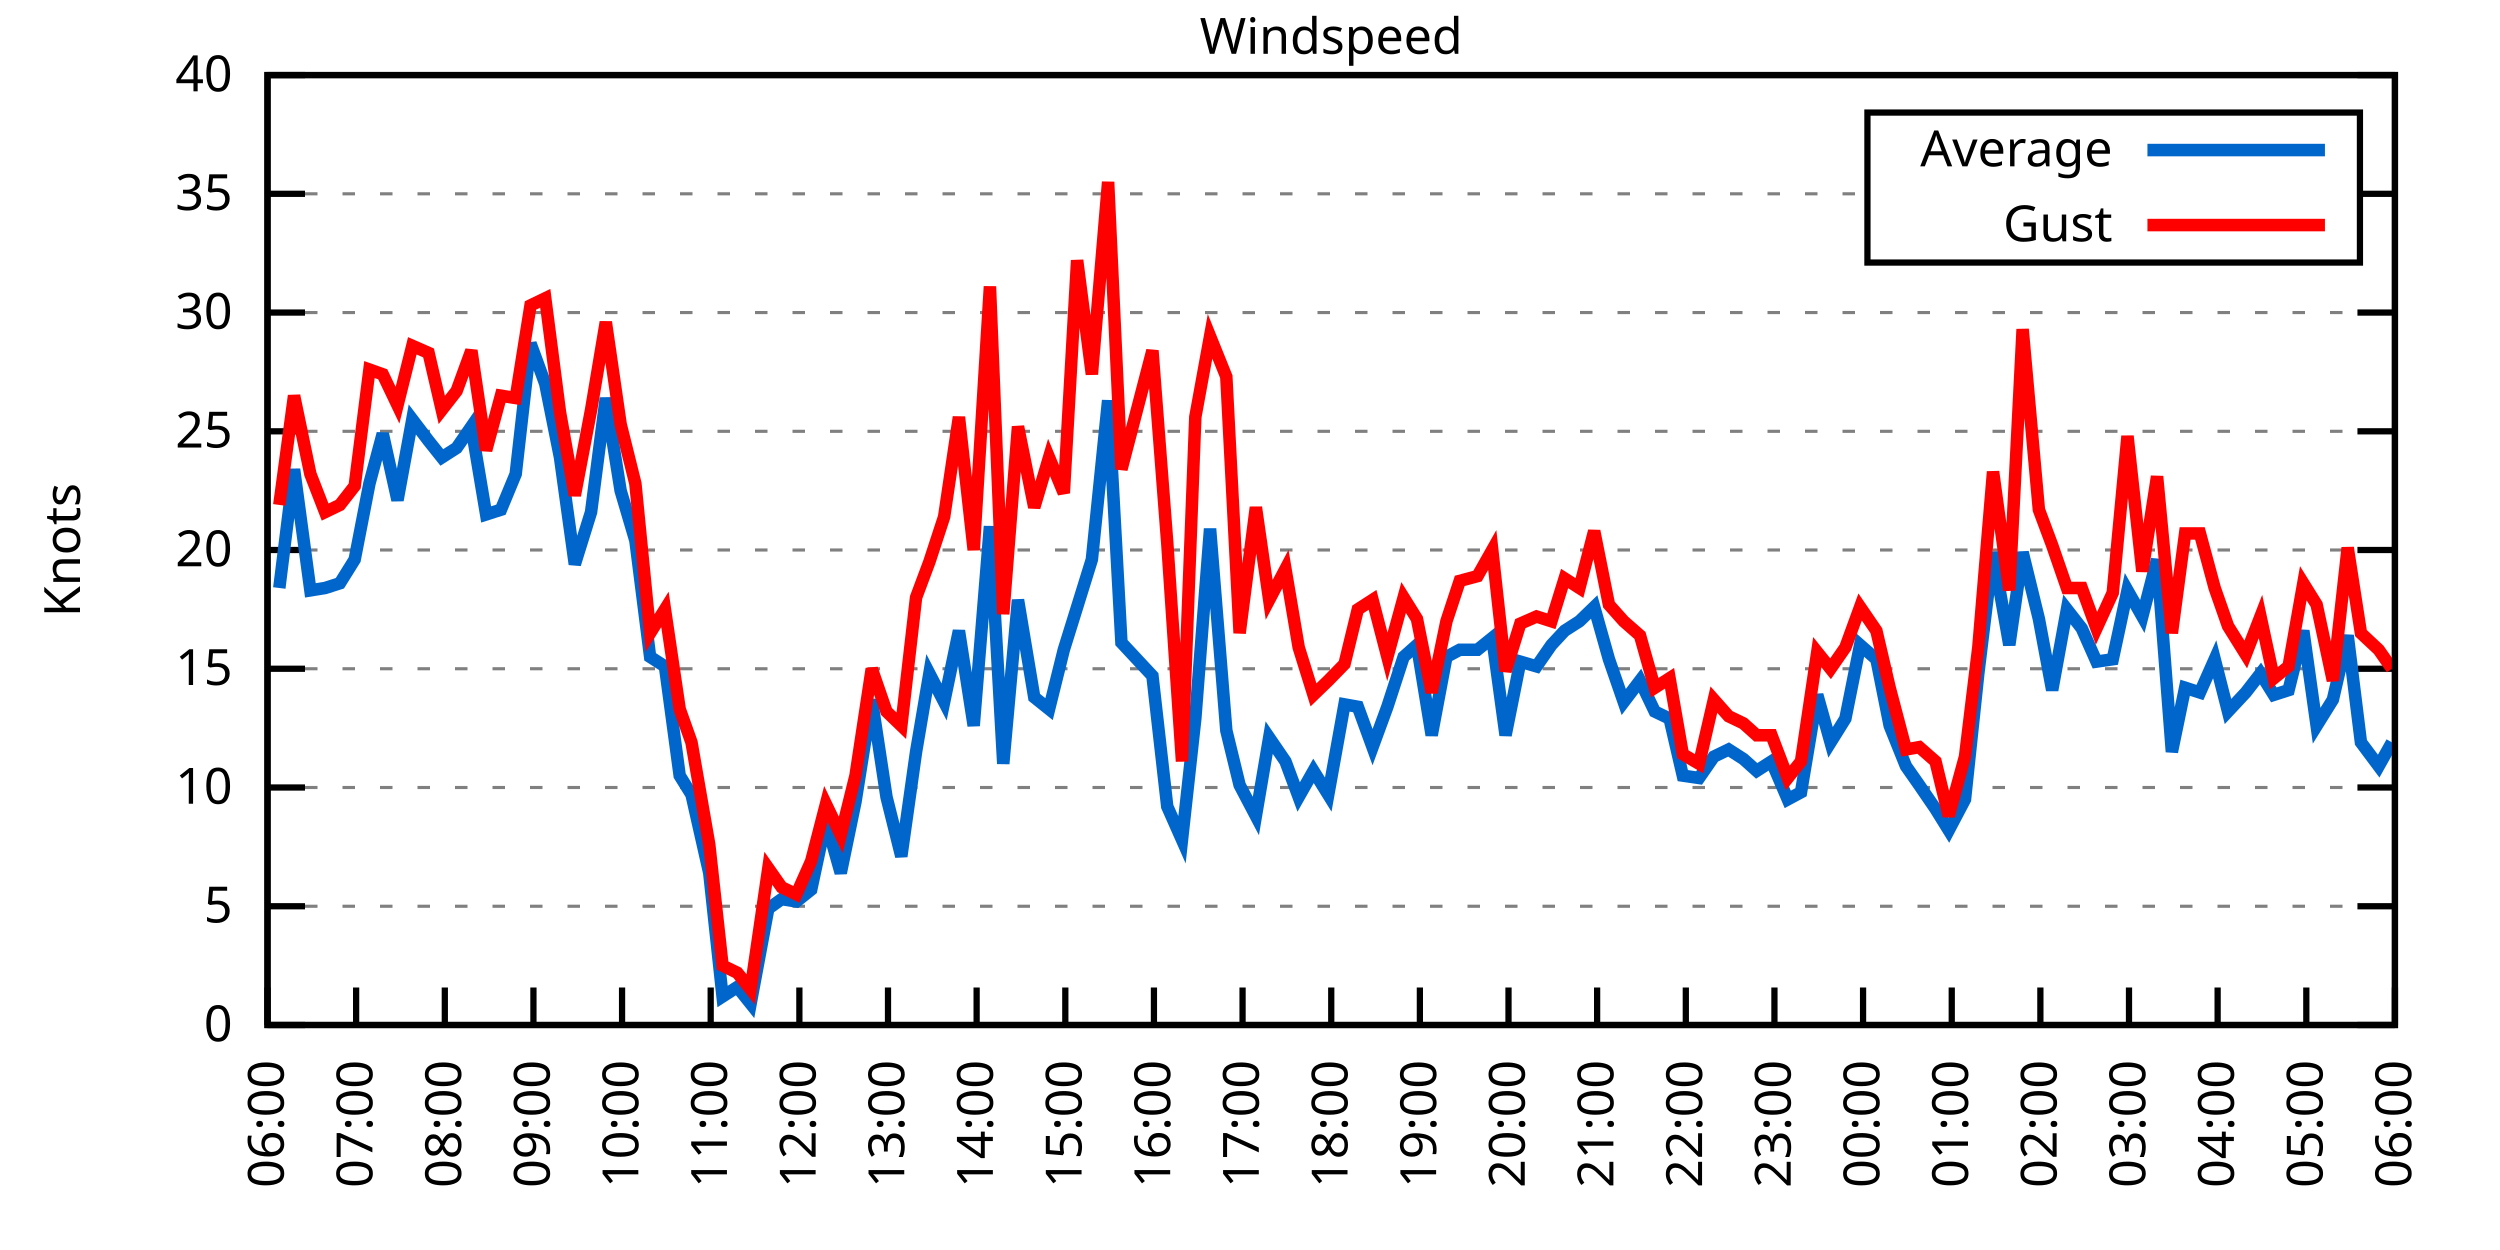
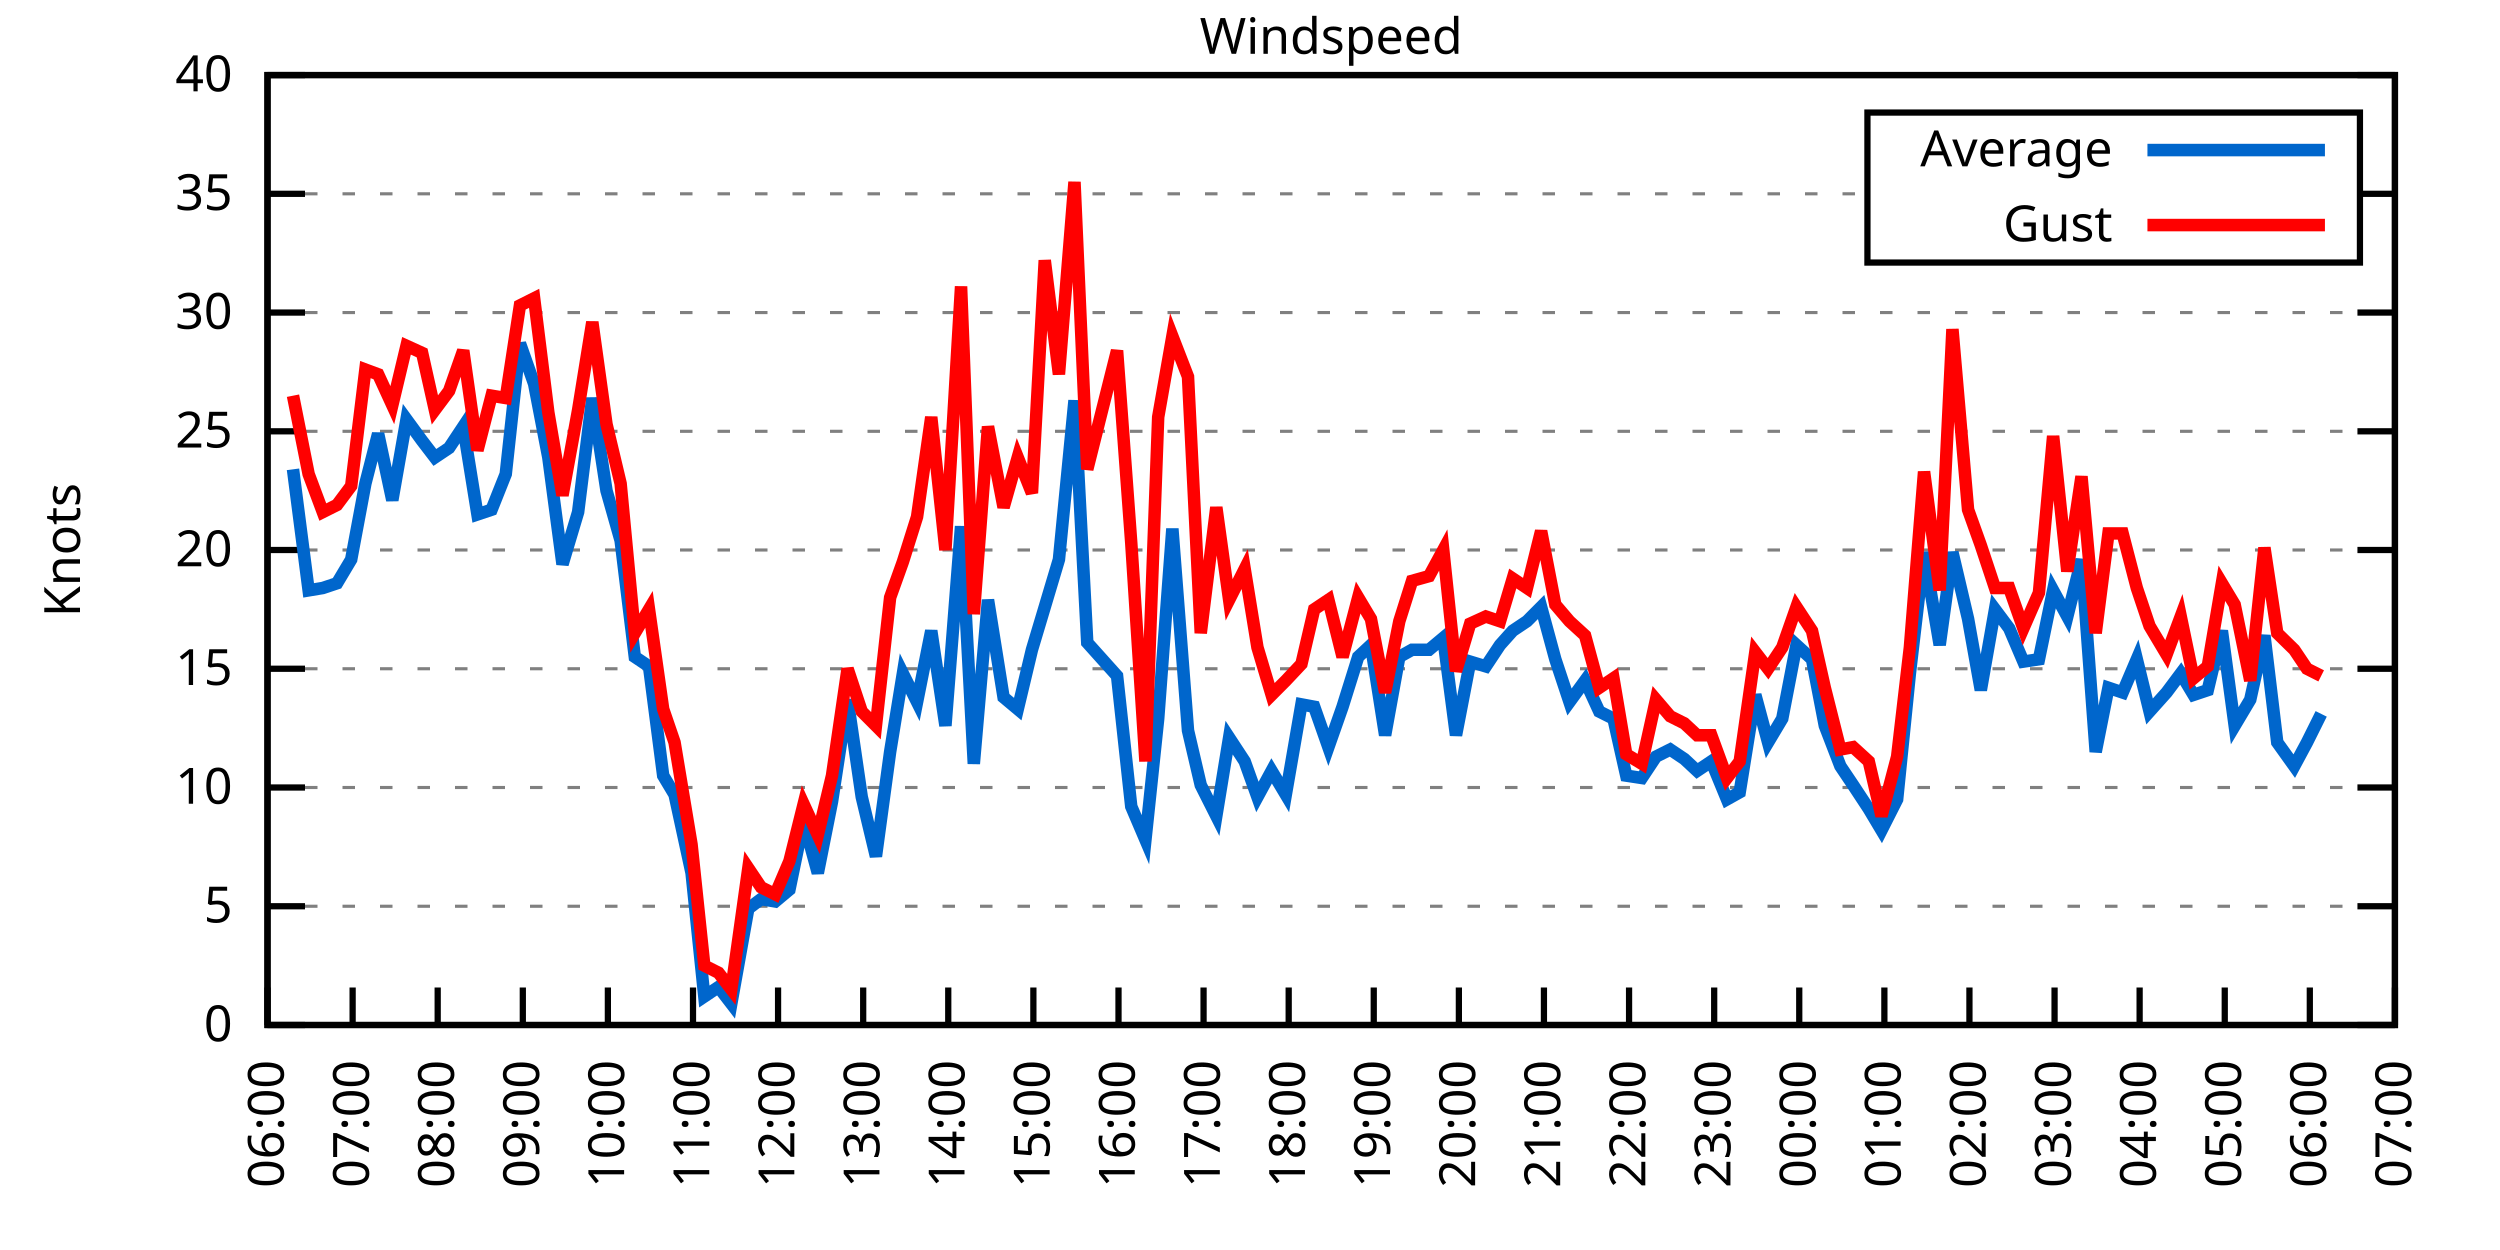
<svg xmlns="http://www.w3.org/2000/svg" xmlns:xlink="http://www.w3.org/1999/xlink" width="400" height="200" viewBox="0 0 400 200">
  <g id="gnuplot_canvas">
    <rect x="0" y="0" width="400" height="200" fill="none" />
    <defs>
      <circle id="gpDot" r="0.5" stroke-width="0.5" stroke="currentColor" />
      <path id="gpPt0" stroke-width="0.333" stroke="currentColor" d="M-1,0 h2 M0,-1 v2" />
      <path id="gpPt1" stroke-width="0.333" stroke="currentColor" d="M-1,-1 L1,1 M1,-1 L-1,1" />
      <path id="gpPt2" stroke-width="0.333" stroke="currentColor" d="M-1,0 L1,0 M0,-1 L0,1 M-1,-1 L1,1 M-1,1 L1,-1" />
      <rect id="gpPt3" stroke-width="0.333" stroke="currentColor" x="-1" y="-1" width="2" height="2" />
      <rect id="gpPt4" stroke-width="0.333" stroke="currentColor" fill="currentColor" x="-1" y="-1" width="2" height="2" />
      <circle id="gpPt5" stroke-width="0.333" stroke="currentColor" cx="0" cy="0" r="1" />
      <use xlink:href="#gpPt5" id="gpPt6" fill="currentColor" stroke="none" />
      <path id="gpPt7" stroke-width="0.333" stroke="currentColor" d="M0,-1.33 L-1.33,0.67 L1.33,0.67 z" />
      <use xlink:href="#gpPt7" id="gpPt8" fill="currentColor" stroke="none" />
      <use xlink:href="#gpPt7" id="gpPt9" stroke="currentColor" transform="rotate(180)" />
      <use xlink:href="#gpPt9" id="gpPt10" fill="currentColor" stroke="none" />
      <use xlink:href="#gpPt3" id="gpPt11" stroke="currentColor" transform="rotate(45)" />
      <use xlink:href="#gpPt11" id="gpPt12" fill="currentColor" stroke="none" />
      <path id="gpPt13" stroke-width="0.333" stroke="currentColor" d="M0,1.330 L1.265,0.411 L0.782,-1.067 L-0.782,-1.076 L-1.265,0.411 z" />
      <use xlink:href="#gpPt13" id="gpPt14" fill="currentColor" stroke="none" />
      <filter id="textbox" filterUnits="objectBoundingBox" x="0" y="0" height="1" width="1">
        <feFlood flood-color="white" flood-opacity="1" result="bgnd" />
        <feComposite in="SourceGraphic" in2="bgnd" operator="atop" />
      </filter>
      <filter id="greybox" filterUnits="objectBoundingBox" x="0" y="0" height="1" width="1">
        <feFlood flood-color="lightgrey" flood-opacity="1" result="grey" />
        <feComposite in="SourceGraphic" in2="grey" operator="atop" />
      </filter>
    </defs>
    <g fill="none" color="white" stroke="currentColor" stroke-width="1.00" stroke-linecap="butt" stroke-linejoin="miter">
</g>
    <g fill="none" color="black" stroke="currentColor" stroke-width="1.00" stroke-linecap="butt" stroke-linejoin="miter">
      <g stroke="none" shape-rendering="crispEdges">
        <polygon fill="rgb(255, 255, 255)" points="42.80,164.00 383.18,164.00 383.18,12.02 42.80,12.02 " />
      </g>
    </g>
    <g fill="none" color="black" stroke="currentColor" stroke-width="1.00" stroke-linecap="butt" stroke-linejoin="miter">
</g>
    <g fill="none" color="black" stroke="black" stroke-width="0.50" stroke-linecap="butt" stroke-linejoin="miter">
</g>
    <g fill="none" color="gray" stroke="currentColor" stroke-width="0.50" stroke-linecap="butt" stroke-linejoin="miter">
      <path stroke="gray" stroke-dasharray="2,4" class="gridline" d="M42.80,164.00 L383.19,164.00  " />
    </g>
    <g fill="none" color="gray" stroke="gray" stroke-width="1.00" stroke-linecap="butt" stroke-linejoin="miter">
</g>
    <g fill="none" color="black" stroke="currentColor" stroke-width="1.00" stroke-linecap="butt" stroke-linejoin="miter">
      <path stroke="black" d="M42.80,164.00 L48.80,164.00 M383.19,164.00 L377.19,164.00  " />
      <g transform="translate(37.20,166.60)" stroke="none" fill="black" font-family="Sans" font-size="8.00" text-anchor="end">
        <text>
          <tspan font-family="Sans"> 0</tspan>
        </text>
      </g>
    </g>
    <g fill="none" color="black" stroke="currentColor" stroke-width="1.00" stroke-linecap="butt" stroke-linejoin="miter">
</g>
    <g fill="none" color="black" stroke="black" stroke-width="0.50" stroke-linecap="butt" stroke-linejoin="miter">
</g>
    <g fill="none" color="gray" stroke="currentColor" stroke-width="0.50" stroke-linecap="butt" stroke-linejoin="miter">
      <path stroke="gray" stroke-dasharray="2,4" class="gridline" d="M42.80,145.00 L383.19,145.00  " />
    </g>
    <g fill="none" color="gray" stroke="gray" stroke-width="1.00" stroke-linecap="butt" stroke-linejoin="miter">
</g>
    <g fill="none" color="black" stroke="currentColor" stroke-width="1.00" stroke-linecap="butt" stroke-linejoin="miter">
      <path stroke="black" d="M42.80,145.00 L48.80,145.00 M383.19,145.00 L377.19,145.00  " />
      <g transform="translate(37.20,147.60)" stroke="none" fill="black" font-family="Sans" font-size="8.00" text-anchor="end">
        <text>
          <tspan font-family="Sans"> 5</tspan>
        </text>
      </g>
    </g>
    <g fill="none" color="black" stroke="currentColor" stroke-width="1.00" stroke-linecap="butt" stroke-linejoin="miter">
</g>
    <g fill="none" color="black" stroke="black" stroke-width="0.50" stroke-linecap="butt" stroke-linejoin="miter">
</g>
    <g fill="none" color="gray" stroke="currentColor" stroke-width="0.50" stroke-linecap="butt" stroke-linejoin="miter">
      <path stroke="gray" stroke-dasharray="2,4" class="gridline" d="M42.80,126.00 L383.19,126.00  " />
    </g>
    <g fill="none" color="gray" stroke="gray" stroke-width="1.00" stroke-linecap="butt" stroke-linejoin="miter">
</g>
    <g fill="none" color="black" stroke="currentColor" stroke-width="1.00" stroke-linecap="butt" stroke-linejoin="miter">
      <path stroke="black" d="M42.80,126.00 L48.80,126.00 M383.19,126.00 L377.19,126.00  " />
      <g transform="translate(37.20,128.60)" stroke="none" fill="black" font-family="Sans" font-size="8.00" text-anchor="end">
        <text>
          <tspan font-family="Sans"> 10</tspan>
        </text>
      </g>
    </g>
    <g fill="none" color="black" stroke="currentColor" stroke-width="1.00" stroke-linecap="butt" stroke-linejoin="miter">
</g>
    <g fill="none" color="black" stroke="black" stroke-width="0.50" stroke-linecap="butt" stroke-linejoin="miter">
</g>
    <g fill="none" color="gray" stroke="currentColor" stroke-width="0.50" stroke-linecap="butt" stroke-linejoin="miter">
      <path stroke="gray" stroke-dasharray="2,4" class="gridline" d="M42.80,107.00 L383.19,107.00  " />
    </g>
    <g fill="none" color="gray" stroke="gray" stroke-width="1.00" stroke-linecap="butt" stroke-linejoin="miter">
</g>
    <g fill="none" color="black" stroke="currentColor" stroke-width="1.00" stroke-linecap="butt" stroke-linejoin="miter">
      <path stroke="black" d="M42.80,107.00 L48.80,107.00 M383.19,107.00 L377.19,107.00  " />
      <g transform="translate(37.20,109.60)" stroke="none" fill="black" font-family="Sans" font-size="8.00" text-anchor="end">
        <text>
          <tspan font-family="Sans"> 15</tspan>
        </text>
      </g>
    </g>
    <g fill="none" color="black" stroke="currentColor" stroke-width="1.00" stroke-linecap="butt" stroke-linejoin="miter">
</g>
    <g fill="none" color="black" stroke="black" stroke-width="0.50" stroke-linecap="butt" stroke-linejoin="miter">
</g>
    <g fill="none" color="gray" stroke="currentColor" stroke-width="0.50" stroke-linecap="butt" stroke-linejoin="miter">
      <path stroke="gray" stroke-dasharray="2,4" class="gridline" d="M42.80,88.00 L383.19,88.00  " />
    </g>
    <g fill="none" color="gray" stroke="gray" stroke-width="1.00" stroke-linecap="butt" stroke-linejoin="miter">
</g>
    <g fill="none" color="black" stroke="currentColor" stroke-width="1.00" stroke-linecap="butt" stroke-linejoin="miter">
      <path stroke="black" d="M42.80,88.00 L48.80,88.00 M383.19,88.00 L377.19,88.00  " />
      <g transform="translate(37.20,90.60)" stroke="none" fill="black" font-family="Sans" font-size="8.00" text-anchor="end">
        <text>
          <tspan font-family="Sans"> 20</tspan>
        </text>
      </g>
    </g>
    <g fill="none" color="black" stroke="currentColor" stroke-width="1.00" stroke-linecap="butt" stroke-linejoin="miter">
</g>
    <g fill="none" color="black" stroke="black" stroke-width="0.50" stroke-linecap="butt" stroke-linejoin="miter">
</g>
    <g fill="none" color="gray" stroke="currentColor" stroke-width="0.50" stroke-linecap="butt" stroke-linejoin="miter">
      <path stroke="gray" stroke-dasharray="2,4" class="gridline" d="M42.80,69.01 L383.19,69.01  " />
    </g>
    <g fill="none" color="gray" stroke="gray" stroke-width="1.00" stroke-linecap="butt" stroke-linejoin="miter">
</g>
    <g fill="none" color="black" stroke="currentColor" stroke-width="1.00" stroke-linecap="butt" stroke-linejoin="miter">
      <path stroke="black" d="M42.80,69.01 L48.80,69.01 M383.19,69.01 L377.19,69.01  " />
      <g transform="translate(37.20,71.61)" stroke="none" fill="black" font-family="Sans" font-size="8.00" text-anchor="end">
        <text>
          <tspan font-family="Sans"> 25</tspan>
        </text>
      </g>
    </g>
    <g fill="none" color="black" stroke="currentColor" stroke-width="1.00" stroke-linecap="butt" stroke-linejoin="miter">
</g>
    <g fill="none" color="black" stroke="black" stroke-width="0.50" stroke-linecap="butt" stroke-linejoin="miter">
</g>
    <g fill="none" color="gray" stroke="currentColor" stroke-width="0.50" stroke-linecap="butt" stroke-linejoin="miter">
      <path stroke="gray" stroke-dasharray="2,4" class="gridline" d="M42.80,50.01 L383.19,50.01  " />
    </g>
    <g fill="none" color="gray" stroke="gray" stroke-width="1.00" stroke-linecap="butt" stroke-linejoin="miter">
</g>
    <g fill="none" color="black" stroke="currentColor" stroke-width="1.00" stroke-linecap="butt" stroke-linejoin="miter">
      <path stroke="black" d="M42.80,50.01 L48.80,50.01 M383.19,50.01 L377.19,50.01  " />
      <g transform="translate(37.20,52.61)" stroke="none" fill="black" font-family="Sans" font-size="8.00" text-anchor="end">
        <text>
          <tspan font-family="Sans"> 30</tspan>
        </text>
      </g>
    </g>
    <g fill="none" color="black" stroke="currentColor" stroke-width="1.00" stroke-linecap="butt" stroke-linejoin="miter">
</g>
    <g fill="none" color="black" stroke="black" stroke-width="0.50" stroke-linecap="butt" stroke-linejoin="miter">
</g>
    <g fill="none" color="gray" stroke="currentColor" stroke-width="0.50" stroke-linecap="butt" stroke-linejoin="miter">
      <path stroke="gray" stroke-dasharray="2,4" class="gridline" d="M42.80,31.01 L298.79,31.01 M377.59,31.01 L383.19,31.01  " />
    </g>
    <g fill="none" color="gray" stroke="gray" stroke-width="1.00" stroke-linecap="butt" stroke-linejoin="miter">
</g>
    <g fill="none" color="black" stroke="currentColor" stroke-width="1.00" stroke-linecap="butt" stroke-linejoin="miter">
      <path stroke="black" d="M42.80,31.01 L48.80,31.01 M383.19,31.01 L377.19,31.01  " />
      <g transform="translate(37.20,33.61)" stroke="none" fill="black" font-family="Sans" font-size="8.00" text-anchor="end">
        <text>
          <tspan font-family="Sans"> 35</tspan>
        </text>
      </g>
    </g>
    <g fill="none" color="black" stroke="currentColor" stroke-width="1.00" stroke-linecap="butt" stroke-linejoin="miter">
</g>
    <g fill="none" color="black" stroke="black" stroke-width="0.50" stroke-linecap="butt" stroke-linejoin="miter">
</g>
    <g fill="none" color="gray" stroke="currentColor" stroke-width="0.50" stroke-linecap="butt" stroke-linejoin="miter">
      <path stroke="gray" stroke-dasharray="2,4" class="gridline" d="M42.80,12.01 L383.19,12.01  " />
    </g>
    <g fill="none" color="gray" stroke="gray" stroke-width="1.00" stroke-linecap="butt" stroke-linejoin="miter">
</g>
    <g fill="none" color="black" stroke="currentColor" stroke-width="1.00" stroke-linecap="butt" stroke-linejoin="miter">
      <path stroke="black" d="M42.80,12.01 L48.80,12.01 M383.19,12.01 L377.19,12.01  " />
      <g transform="translate(37.20,14.61)" stroke="none" fill="black" font-family="Sans" font-size="8.00" text-anchor="end">
        <text>
          <tspan font-family="Sans"> 40</tspan>
        </text>
      </g>
    </g>
    <g fill="none" color="black" stroke="currentColor" stroke-width="1.00" stroke-linecap="butt" stroke-linejoin="miter">
      <path stroke="black" d="M42.80,164.00 L42.80,158.00  " />
      <g transform="translate(45.40,169.60) rotate(270.00)" stroke="none" fill="black" font-family="Sans" font-size="8.00" text-anchor="end">
        <text>
          <tspan font-family="Sans">06:00</tspan>
        </text>
      </g>
    </g>
    <g fill="none" color="black" stroke="currentColor" stroke-width="1.00" stroke-linecap="butt" stroke-linejoin="miter">
-       <path stroke="black" d="M56.98,164.00 L56.98,158.00  " />
-       <g transform="translate(59.58,169.60) rotate(270.00)" stroke="none" fill="black" font-family="Sans" font-size="8.00" text-anchor="end">
+       <path stroke="black" d="M56.42,164.00 L56.42,158.00  " />
+       <g transform="translate(59.02,169.60) rotate(270.00)" stroke="none" fill="black" font-family="Sans" font-size="8.00" text-anchor="end">
        <text>
          <tspan font-family="Sans">07:00</tspan>
        </text>
      </g>
    </g>
    <g fill="none" color="black" stroke="currentColor" stroke-width="1.00" stroke-linecap="butt" stroke-linejoin="miter">
-       <path stroke="black" d="M71.17,164.00 L71.17,158.00  " />
-       <g transform="translate(73.77,169.60) rotate(270.00)" stroke="none" fill="black" font-family="Sans" font-size="8.00" text-anchor="end">
+       <path stroke="black" d="M70.03,164.00 L70.03,158.00  " />
+       <g transform="translate(72.63,169.60) rotate(270.00)" stroke="none" fill="black" font-family="Sans" font-size="8.00" text-anchor="end">
        <text>
          <tspan font-family="Sans">08:00</tspan>
        </text>
      </g>
    </g>
    <g fill="none" color="black" stroke="currentColor" stroke-width="1.00" stroke-linecap="butt" stroke-linejoin="miter">
-       <path stroke="black" d="M85.35,164.00 L85.35,158.00  " />
-       <g transform="translate(87.95,169.60) rotate(270.00)" stroke="none" fill="black" font-family="Sans" font-size="8.00" text-anchor="end">
+       <path stroke="black" d="M83.65,164.00 L83.65,158.00  " />
+       <g transform="translate(86.25,169.60) rotate(270.00)" stroke="none" fill="black" font-family="Sans" font-size="8.00" text-anchor="end">
        <text>
          <tspan font-family="Sans">09:00</tspan>
        </text>
      </g>
    </g>
    <g fill="none" color="black" stroke="currentColor" stroke-width="1.00" stroke-linecap="butt" stroke-linejoin="miter">
-       <path stroke="black" d="M99.53,164.00 L99.53,158.00  " />
-       <g transform="translate(102.13,169.60) rotate(270.00)" stroke="none" fill="black" font-family="Sans" font-size="8.00" text-anchor="end">
+       <path stroke="black" d="M97.26,164.00 L97.26,158.00  " />
+       <g transform="translate(99.86,169.60) rotate(270.00)" stroke="none" fill="black" font-family="Sans" font-size="8.00" text-anchor="end">
        <text>
          <tspan font-family="Sans">10:00</tspan>
        </text>
      </g>
    </g>
    <g fill="none" color="black" stroke="currentColor" stroke-width="1.00" stroke-linecap="butt" stroke-linejoin="miter">
-       <path stroke="black" d="M113.71,164.00 L113.71,158.00  " />
-       <g transform="translate(116.31,169.60) rotate(270.00)" stroke="none" fill="black" font-family="Sans" font-size="8.00" text-anchor="end">
+       <path stroke="black" d="M110.88,164.00 L110.88,158.00  " />
+       <g transform="translate(113.48,169.60) rotate(270.00)" stroke="none" fill="black" font-family="Sans" font-size="8.00" text-anchor="end">
        <text>
          <tspan font-family="Sans">11:00</tspan>
        </text>
      </g>
    </g>
    <g fill="none" color="black" stroke="currentColor" stroke-width="1.00" stroke-linecap="butt" stroke-linejoin="miter">
-       <path stroke="black" d="M127.90,164.00 L127.90,158.00  " />
-       <g transform="translate(130.50,169.60) rotate(270.00)" stroke="none" fill="black" font-family="Sans" font-size="8.00" text-anchor="end">
+       <path stroke="black" d="M124.49,164.00 L124.49,158.00  " />
+       <g transform="translate(127.09,169.60) rotate(270.00)" stroke="none" fill="black" font-family="Sans" font-size="8.00" text-anchor="end">
        <text>
          <tspan font-family="Sans">12:00</tspan>
        </text>
      </g>
    </g>
    <g fill="none" color="black" stroke="currentColor" stroke-width="1.00" stroke-linecap="butt" stroke-linejoin="miter">
-       <path stroke="black" d="M142.08,164.00 L142.08,158.00  " />
-       <g transform="translate(144.68,169.60) rotate(270.00)" stroke="none" fill="black" font-family="Sans" font-size="8.00" text-anchor="end">
+       <path stroke="black" d="M138.11,164.00 L138.11,158.00  " />
+       <g transform="translate(140.71,169.60) rotate(270.00)" stroke="none" fill="black" font-family="Sans" font-size="8.00" text-anchor="end">
        <text>
          <tspan font-family="Sans">13:00</tspan>
        </text>
      </g>
    </g>
    <g fill="none" color="black" stroke="currentColor" stroke-width="1.00" stroke-linecap="butt" stroke-linejoin="miter">
-       <path stroke="black" d="M156.26,164.00 L156.26,158.00  " />
-       <g transform="translate(158.86,169.60) rotate(270.00)" stroke="none" fill="black" font-family="Sans" font-size="8.00" text-anchor="end">
+       <path stroke="black" d="M151.72,164.00 L151.72,158.00  " />
+       <g transform="translate(154.32,169.60) rotate(270.00)" stroke="none" fill="black" font-family="Sans" font-size="8.00" text-anchor="end">
        <text>
          <tspan font-family="Sans">14:00</tspan>
        </text>
      </g>
    </g>
    <g fill="none" color="black" stroke="currentColor" stroke-width="1.00" stroke-linecap="butt" stroke-linejoin="miter">
-       <path stroke="black" d="M170.45,164.00 L170.45,158.00  " />
-       <g transform="translate(173.05,169.60) rotate(270.00)" stroke="none" fill="black" font-family="Sans" font-size="8.00" text-anchor="end">
+       <path stroke="black" d="M165.34,164.00 L165.34,158.00  " />
+       <g transform="translate(167.94,169.60) rotate(270.00)" stroke="none" fill="black" font-family="Sans" font-size="8.00" text-anchor="end">
        <text>
          <tspan font-family="Sans">15:00</tspan>
        </text>
      </g>
    </g>
    <g fill="none" color="black" stroke="currentColor" stroke-width="1.00" stroke-linecap="butt" stroke-linejoin="miter">
-       <path stroke="black" d="M184.63,164.00 L184.63,158.00  " />
-       <g transform="translate(187.23,169.60) rotate(270.00)" stroke="none" fill="black" font-family="Sans" font-size="8.00" text-anchor="end">
+       <path stroke="black" d="M178.96,164.00 L178.96,158.00  " />
+       <g transform="translate(181.56,169.60) rotate(270.00)" stroke="none" fill="black" font-family="Sans" font-size="8.00" text-anchor="end">
        <text>
          <tspan font-family="Sans">16:00</tspan>
        </text>
      </g>
    </g>
    <g fill="none" color="black" stroke="currentColor" stroke-width="1.00" stroke-linecap="butt" stroke-linejoin="miter">
-       <path stroke="black" d="M198.81,164.00 L198.81,158.00  " />
-       <g transform="translate(201.41,169.60) rotate(270.00)" stroke="none" fill="black" font-family="Sans" font-size="8.00" text-anchor="end">
+       <path stroke="black" d="M192.57,164.00 L192.57,158.00  " />
+       <g transform="translate(195.17,169.60) rotate(270.00)" stroke="none" fill="black" font-family="Sans" font-size="8.00" text-anchor="end">
        <text>
          <tspan font-family="Sans">17:00</tspan>
        </text>
      </g>
    </g>
    <g fill="none" color="black" stroke="currentColor" stroke-width="1.00" stroke-linecap="butt" stroke-linejoin="miter">
-       <path stroke="black" d="M213.00,164.00 L213.00,158.00  " />
-       <g transform="translate(215.60,169.60) rotate(270.00)" stroke="none" fill="black" font-family="Sans" font-size="8.00" text-anchor="end">
+       <path stroke="black" d="M206.19,164.00 L206.19,158.00  " />
+       <g transform="translate(208.79,169.60) rotate(270.00)" stroke="none" fill="black" font-family="Sans" font-size="8.00" text-anchor="end">
        <text>
          <tspan font-family="Sans">18:00</tspan>
        </text>
      </g>
    </g>
    <g fill="none" color="black" stroke="currentColor" stroke-width="1.00" stroke-linecap="butt" stroke-linejoin="miter">
-       <path stroke="black" d="M227.18,164.00 L227.18,158.00  " />
-       <g transform="translate(229.78,169.60) rotate(270.00)" stroke="none" fill="black" font-family="Sans" font-size="8.00" text-anchor="end">
+       <path stroke="black" d="M219.80,164.00 L219.80,158.00  " />
+       <g transform="translate(222.40,169.60) rotate(270.00)" stroke="none" fill="black" font-family="Sans" font-size="8.00" text-anchor="end">
        <text>
          <tspan font-family="Sans">19:00</tspan>
        </text>
      </g>
    </g>
    <g fill="none" color="black" stroke="currentColor" stroke-width="1.00" stroke-linecap="butt" stroke-linejoin="miter">
-       <path stroke="black" d="M241.36,164.00 L241.36,158.00  " />
-       <g transform="translate(243.96,169.60) rotate(270.00)" stroke="none" fill="black" font-family="Sans" font-size="8.00" text-anchor="end">
+       <path stroke="black" d="M233.42,164.00 L233.42,158.00  " />
+       <g transform="translate(236.02,169.60) rotate(270.00)" stroke="none" fill="black" font-family="Sans" font-size="8.00" text-anchor="end">
        <text>
          <tspan font-family="Sans">20:00</tspan>
        </text>
      </g>
    </g>
    <g fill="none" color="black" stroke="currentColor" stroke-width="1.00" stroke-linecap="butt" stroke-linejoin="miter">
-       <path stroke="black" d="M255.54,164.00 L255.54,158.00  " />
-       <g transform="translate(258.14,169.60) rotate(270.00)" stroke="none" fill="black" font-family="Sans" font-size="8.00" text-anchor="end">
+       <path stroke="black" d="M247.03,164.00 L247.03,158.00  " />
+       <g transform="translate(249.63,169.60) rotate(270.00)" stroke="none" fill="black" font-family="Sans" font-size="8.00" text-anchor="end">
        <text>
          <tspan font-family="Sans">21:00</tspan>
        </text>
      </g>
    </g>
    <g fill="none" color="black" stroke="currentColor" stroke-width="1.00" stroke-linecap="butt" stroke-linejoin="miter">
-       <path stroke="black" d="M269.73,164.00 L269.73,158.00  " />
-       <g transform="translate(272.33,169.60) rotate(270.00)" stroke="none" fill="black" font-family="Sans" font-size="8.00" text-anchor="end">
+       <path stroke="black" d="M260.65,164.00 L260.65,158.00  " />
+       <g transform="translate(263.25,169.60) rotate(270.00)" stroke="none" fill="black" font-family="Sans" font-size="8.00" text-anchor="end">
        <text>
          <tspan font-family="Sans">22:00</tspan>
        </text>
      </g>
    </g>
    <g fill="none" color="black" stroke="currentColor" stroke-width="1.00" stroke-linecap="butt" stroke-linejoin="miter">
-       <path stroke="black" d="M283.91,164.00 L283.91,158.00  " />
-       <g transform="translate(286.51,169.60) rotate(270.00)" stroke="none" fill="black" font-family="Sans" font-size="8.00" text-anchor="end">
+       <path stroke="black" d="M274.27,164.00 L274.27,158.00  " />
+       <g transform="translate(276.87,169.60) rotate(270.00)" stroke="none" fill="black" font-family="Sans" font-size="8.00" text-anchor="end">
        <text>
          <tspan font-family="Sans">23:00</tspan>
        </text>
      </g>
    </g>
    <g fill="none" color="black" stroke="currentColor" stroke-width="1.00" stroke-linecap="butt" stroke-linejoin="miter">
-       <path stroke="black" d="M298.09,164.00 L298.09,158.00  " />
-       <g transform="translate(300.69,169.60) rotate(270.00)" stroke="none" fill="black" font-family="Sans" font-size="8.00" text-anchor="end">
+       <path stroke="black" d="M287.88,164.00 L287.88,158.00  " />
+       <g transform="translate(290.48,169.60) rotate(270.00)" stroke="none" fill="black" font-family="Sans" font-size="8.00" text-anchor="end">
        <text>
          <tspan font-family="Sans">00:00</tspan>
        </text>
      </g>
    </g>
    <g fill="none" color="black" stroke="currentColor" stroke-width="1.00" stroke-linecap="butt" stroke-linejoin="miter">
-       <path stroke="black" d="M312.28,164.00 L312.28,158.00  " />
-       <g transform="translate(314.88,169.60) rotate(270.00)" stroke="none" fill="black" font-family="Sans" font-size="8.00" text-anchor="end">
+       <path stroke="black" d="M301.50,164.00 L301.50,158.00  " />
+       <g transform="translate(304.10,169.60) rotate(270.00)" stroke="none" fill="black" font-family="Sans" font-size="8.00" text-anchor="end">
        <text>
          <tspan font-family="Sans">01:00</tspan>
        </text>
      </g>
    </g>
    <g fill="none" color="black" stroke="currentColor" stroke-width="1.00" stroke-linecap="butt" stroke-linejoin="miter">
-       <path stroke="black" d="M326.46,164.00 L326.46,158.00  " />
-       <g transform="translate(329.06,169.60) rotate(270.00)" stroke="none" fill="black" font-family="Sans" font-size="8.00" text-anchor="end">
+       <path stroke="black" d="M315.11,164.00 L315.11,158.00  " />
+       <g transform="translate(317.71,169.60) rotate(270.00)" stroke="none" fill="black" font-family="Sans" font-size="8.00" text-anchor="end">
        <text>
          <tspan font-family="Sans">02:00</tspan>
        </text>
      </g>
    </g>
    <g fill="none" color="black" stroke="currentColor" stroke-width="1.00" stroke-linecap="butt" stroke-linejoin="miter">
-       <path stroke="black" d="M340.64,164.00 L340.64,158.00  " />
-       <g transform="translate(343.24,169.60) rotate(270.00)" stroke="none" fill="black" font-family="Sans" font-size="8.00" text-anchor="end">
+       <path stroke="black" d="M328.73,164.00 L328.73,158.00  " />
+       <g transform="translate(331.33,169.60) rotate(270.00)" stroke="none" fill="black" font-family="Sans" font-size="8.00" text-anchor="end">
        <text>
          <tspan font-family="Sans">03:00</tspan>
        </text>
      </g>
    </g>
    <g fill="none" color="black" stroke="currentColor" stroke-width="1.00" stroke-linecap="butt" stroke-linejoin="miter">
-       <path stroke="black" d="M354.82,164.00 L354.82,158.00  " />
-       <g transform="translate(357.42,169.60) rotate(270.00)" stroke="none" fill="black" font-family="Sans" font-size="8.00" text-anchor="end">
+       <path stroke="black" d="M342.34,164.00 L342.34,158.00  " />
+       <g transform="translate(344.94,169.60) rotate(270.00)" stroke="none" fill="black" font-family="Sans" font-size="8.00" text-anchor="end">
        <text>
          <tspan font-family="Sans">04:00</tspan>
        </text>
      </g>
    </g>
    <g fill="none" color="black" stroke="currentColor" stroke-width="1.00" stroke-linecap="butt" stroke-linejoin="miter">
-       <path stroke="black" d="M369.01,164.00 L369.01,158.00  " />
-       <g transform="translate(371.61,169.60) rotate(270.00)" stroke="none" fill="black" font-family="Sans" font-size="8.00" text-anchor="end">
+       <path stroke="black" d="M355.96,164.00 L355.96,158.00  " />
+       <g transform="translate(358.56,169.60) rotate(270.00)" stroke="none" fill="black" font-family="Sans" font-size="8.00" text-anchor="end">
        <text>
          <tspan font-family="Sans">05:00</tspan>
+         </text>
+       </g>
+     </g>
+     <g fill="none" color="black" stroke="currentColor" stroke-width="1.00" stroke-linecap="butt" stroke-linejoin="miter">
+       <path stroke="black" d="M369.57,164.00 L369.57,158.00  " />
+       <g transform="translate(372.17,169.60) rotate(270.00)" stroke="none" fill="black" font-family="Sans" font-size="8.00" text-anchor="end">
+         <text>
+           <tspan font-family="Sans">06:00</tspan>
        </text>
      </g>
    </g>
    <g fill="none" color="black" stroke="currentColor" stroke-width="1.00" stroke-linecap="butt" stroke-linejoin="miter">
      <path stroke="black" d="M383.19,164.00 L383.19,158.00  " />
      <g transform="translate(385.79,169.60) rotate(270.00)" stroke="none" fill="black" font-family="Sans" font-size="8.00" text-anchor="end">
        <text>
-           <tspan font-family="Sans">06:00</tspan>
+           <tspan font-family="Sans">07:00</tspan>
        </text>
      </g>
    </g>
    <g fill="none" color="black" stroke="currentColor" stroke-width="1.00" stroke-linecap="butt" stroke-linejoin="miter">
</g>
    <g fill="none" color="black" stroke="currentColor" stroke-width="1.00" stroke-linecap="butt" stroke-linejoin="miter">
      <path stroke="black" d="M42.80,12.01 L42.80,164.00 L383.19,164.00 L383.19,12.01 L42.80,12.01 Z  " />
    </g>
    <g fill="none" color="black" stroke="currentColor" stroke-width="1.00" stroke-linecap="butt" stroke-linejoin="miter">
</g>
    <g fill="none" color="black" stroke="currentColor" stroke-width="1.00" stroke-linecap="butt" stroke-linejoin="miter">
      <path stroke="black" d="M298.79,42.01 L298.79,18.01 L377.59,18.01 L377.59,42.01 L298.79,42.01 Z  " />
    </g>
    <g id="Windspeed_plot_1">
      <g fill="none" color="white" stroke="black" stroke-width="2.00" stroke-linecap="butt" stroke-linejoin="miter">
</g>
      <g fill="none" color="black" stroke="currentColor" stroke-width="2.00" stroke-linecap="butt" stroke-linejoin="miter">
        <g transform="translate(337.99,26.61)" stroke="none" fill="black" font-family="Sans" font-size="8.00" text-anchor="end">
          <text>
            <tspan font-family="Sans">Average</tspan>
          </text>
        </g>
      </g>
      <g fill="none" color="black" stroke="currentColor" stroke-width="2.00" stroke-linecap="butt" stroke-linejoin="miter">
-         <path stroke="rgb(  0, 102, 204)" d="M343.59,24.01 L371.99,24.01 M44.69,94.08 L47.05,75.09 L49.66,94.46 L52.02,94.08 L54.38,93.32 L56.75,89.52   L59.11,77.37 L61.24,69.39 L63.60,80.03 L65.97,67.11 L68.57,70.53 L70.69,73.19 L73.06,71.67 L75.42,68.25   L77.78,82.31 L80.15,81.55 L82.51,75.85 L84.88,54.95 L87.24,61.41 L89.60,73.19 L91.97,90.28 L94.57,81.93   L96.93,63.69 L99.30,78.51 L101.66,86.49 L104.02,105.10 L106.39,106.62 L108.75,124.10 L110.64,127.14 L113.48,139.68   L115.61,159.44 L117.97,157.92 L120.10,160.58 L122.93,145.38 L125.06,143.86 L127.42,144.24 L129.79,142.34 L132.15,131.32   L134.52,139.68 L136.88,128.28 L139.48,111.94 L141.84,127.52 L144.21,137.02 L146.57,120.30 L148.70,107.76 L151.06,112.32   L153.43,100.92 L155.79,116.12 L158.39,84.21 L160.52,122.20 L162.88,95.98 L165.48,111.56 L167.85,113.46 L170.21,103.96   L172.34,97.12 L174.70,89.52 L177.30,64.07 L179.43,102.82 L184.39,108.14 L186.76,129.04 L189.12,134.36 L191.25,114.98   L193.61,84.59 L196.21,116.88 L198.34,125.62 L200.94,130.56 L203.07,118.02 L205.67,121.82 L207.79,127.52 L210.16,123.34   L212.52,127.14 L215.12,112.70 L217.25,113.08 L219.61,119.54 L221.98,113.08 L224.58,105.10 L226.71,103.20 L229.07,117.64   L231.43,105.10 L233.56,103.96 L236.40,103.96 L238.76,102.06 L240.89,117.64 L243.25,105.86 L245.85,106.62 L248.22,103.20   L250.34,100.92 L252.71,99.40 L255.07,97.12 L257.43,105.48 L259.80,112.32 L262.40,108.90 L264.76,113.84 L267.13,114.98   L269.25,124.10 L271.85,124.48 L274.22,121.06 L276.58,119.92 L278.95,121.44 L281.07,123.34 L283.44,121.82 L286.04,127.90   L288.16,126.76 L290.76,111.18 L292.89,118.78 L295.26,114.98 L297.62,103.20 L300.22,105.48 L302.35,116.12 L304.95,122.58   L307.08,125.62 L309.68,129.42 L311.80,132.84 L314.40,127.90 L316.53,107.76 L318.89,88.38 L321.49,103.20 L323.62,88.38   L326.22,99.02 L328.35,110.42 L330.71,97.50 L333.08,100.54 L335.44,105.86 L338.04,105.48 L340.40,94.46 L342.77,98.64   L345.13,89.52 L347.50,120.30 L349.62,110.04 L351.99,110.80 L354.35,105.48 L356.48,113.84 L359.32,110.80 L361.68,107.76   L363.81,111.18 L366.17,110.42 L368.53,100.92 L370.66,116.12 L373.26,111.94 L375.63,101.68 L377.75,118.78 L380.59,122.58   L382.72,118.78  " />
+         <path stroke="rgb(  0, 102, 204)" d="M343.59,24.01 L371.99,24.01 M46.88,75.09 L49.38,94.46 L51.65,94.08 L53.92,93.32 L56.19,89.52 L58.46,77.37   L60.50,69.39 L62.77,80.03 L65.04,67.11 L67.54,70.53 L69.58,73.19 L71.85,71.67 L74.12,68.25 L76.39,82.31   L78.65,81.55 L80.92,75.85 L83.19,54.95 L85.46,61.41 L87.73,73.19 L90.00,90.28 L92.50,81.93 L94.77,63.69   L97.04,78.51 L99.30,86.49 L101.57,105.10 L103.84,106.62 L106.11,124.10 L107.93,127.14 L110.65,139.68 L112.69,159.44   L114.96,157.92 L117.01,160.58 L119.73,145.38 L121.77,143.86 L124.04,144.24 L126.31,142.34 L128.58,131.32 L130.85,139.68   L133.12,128.28 L135.61,111.94 L137.88,127.52 L140.15,137.02 L142.42,120.30 L144.46,107.76 L146.73,112.32 L149.00,100.92   L151.27,116.12 L153.77,84.21 L155.81,122.20 L158.08,95.98 L160.57,111.56 L162.84,113.46 L165.11,103.96 L167.16,97.12   L169.43,89.52 L171.92,64.07 L173.96,102.82 L178.73,108.14 L181.00,129.04 L183.27,134.36 L185.31,114.98 L187.58,84.59   L190.08,116.88 L192.12,125.62 L194.61,130.56 L196.66,118.02 L199.15,121.82 L201.19,127.52 L203.46,123.34 L205.73,127.14   L208.23,112.70 L210.27,113.08 L212.54,119.54 L214.81,113.08 L217.31,105.10 L219.35,103.20 L221.62,117.64 L223.89,105.10   L225.93,103.96 L228.65,103.96 L230.92,102.06 L232.96,117.64 L235.23,105.86 L237.73,106.62 L240.00,103.20 L242.04,100.92   L244.31,99.40 L246.58,97.12 L248.85,105.48 L251.12,112.32 L253.61,108.90 L255.88,113.84 L258.15,114.98 L260.20,124.10   L262.69,124.48 L264.96,121.06 L267.23,119.92 L269.50,121.44 L271.54,123.34 L273.81,121.82 L276.31,127.90 L278.35,126.76   L280.85,111.18 L282.89,118.78 L285.16,114.98 L287.43,103.20 L289.92,105.48 L291.97,116.12 L294.46,122.58 L296.50,125.62   L299.00,129.42 L301.04,132.84 L303.54,127.90 L305.58,107.76 L307.85,88.38 L310.35,103.20 L312.39,88.38 L314.89,99.02   L316.93,110.42 L319.20,97.50 L321.47,100.54 L323.74,105.86 L326.23,105.48 L328.50,94.46 L330.77,98.64 L333.04,89.52   L335.31,120.30 L337.35,110.04 L339.62,110.80 L341.89,105.48 L343.93,113.84 L346.65,110.80 L348.92,107.76 L350.97,111.18   L353.24,110.42 L355.50,100.92 L357.55,116.12 L360.04,111.94 L362.31,101.68 L364.36,118.78 L367.08,122.58 L369.12,118.78   L371.39,114.22  " />
      </g>
    </g>
    <g id="Windspeed_plot_2">
      <g fill="none" color="black" stroke="currentColor" stroke-width="2.00" stroke-linecap="butt" stroke-linejoin="miter">
        <g transform="translate(337.99,38.61)" stroke="none" fill="black" font-family="Sans" font-size="8.00" text-anchor="end">
          <text>
            <tspan font-family="Sans">Gust</tspan>
          </text>
        </g>
      </g>
      <g fill="none" color="black" stroke="currentColor" stroke-width="2.00" stroke-linecap="butt" stroke-linejoin="miter">
-         <path stroke="rgb(255,   0,   0)" d="M343.59,36.01 L371.99,36.01 M44.69,80.79 L47.05,63.31 L49.66,75.85 L52.02,81.93 L54.38,80.79 L56.75,77.75   L59.11,59.13 L61.24,59.89 L63.60,64.83 L65.97,55.33 L68.57,56.47 L70.69,65.59 L73.06,62.55 L75.42,56.09   L77.78,72.05 L80.15,63.31 L82.51,63.69 L84.88,48.87 L87.24,47.73 L89.60,65.97 L91.97,79.27 L94.57,65.59   L96.93,51.53 L99.30,67.87 L101.66,77.37 L104.02,101.30 L106.39,97.50 L108.75,113.46 L110.64,118.78 L113.48,135.12   L115.61,154.50 L117.97,155.64 L120.10,158.30 L122.93,138.92 L125.06,141.96 L127.42,143.10 L129.79,137.78 L132.15,128.66   L134.52,133.60 L136.88,124.10 L139.48,107.00 L141.84,113.84 L144.21,116.12 L146.57,95.60 L148.70,89.90 L151.06,82.69   L153.43,66.73 L155.79,88.00 L158.39,45.83 L160.52,98.26 L162.88,68.25 L165.48,81.17 L167.85,73.19 L170.21,78.89   L172.34,41.65 L174.70,59.89 L177.30,29.11 L179.43,75.09 L184.39,56.09 L186.76,86.87 L189.12,121.82 L191.25,66.73   L193.61,53.81 L196.21,60.27 L198.34,101.30 L200.94,81.17 L203.07,95.98 L205.67,91.04 L207.79,103.58 L210.16,111.18   L212.52,108.90 L215.12,106.24 L217.25,97.50 L219.61,95.98 L221.98,105.10 L224.58,95.60 L226.71,99.02 L229.07,110.80   L231.43,99.40 L233.56,92.94 L236.40,92.18 L238.76,88.00 L240.89,107.38 L243.25,99.78 L245.85,98.64 L248.22,99.40   L250.34,92.56 L252.71,94.08 L255.07,84.97 L257.43,96.74 L259.80,99.40 L262.40,101.68 L264.76,110.04 L267.13,108.52   L269.25,120.68 L271.85,122.20 L274.22,111.94 L276.58,114.60 L278.95,115.74 L281.07,117.64 L283.44,117.64 L286.04,124.48   L288.16,121.82 L290.76,104.34 L292.89,107.00 L295.26,103.58 L297.62,97.12 L300.22,100.92 L302.35,110.04 L304.95,119.92   L307.08,119.54 L309.68,121.82 L311.80,130.56 L314.40,121.06 L316.53,103.58 L318.89,75.47 L321.49,94.46 L323.62,52.67   L326.22,81.55 L328.35,87.25 L330.71,94.08 L333.08,94.08 L335.44,100.54 L338.04,94.84 L340.40,69.77 L342.77,91.42   L345.13,76.23 L347.50,101.30 L349.62,85.35 L351.99,85.35 L354.35,94.08 L356.48,100.16 L359.32,104.72 L361.68,98.64   L363.81,108.52 L366.17,106.62 L368.53,93.32 L370.66,96.74 L373.26,108.90 L375.63,87.63 L377.75,101.30 L380.59,103.96   L382.72,107.00  " />
+         <path stroke="rgb(255,   0,   0)" d="M343.59,36.01 L371.99,36.01 M46.88,63.31 L49.38,75.85 L51.65,81.93 L53.92,80.79 L56.19,77.75 L58.46,59.13   L60.50,59.89 L62.77,64.83 L65.04,55.33 L67.54,56.47 L69.58,65.59 L71.85,62.55 L74.12,56.09 L76.39,72.05   L78.65,63.31 L80.92,63.69 L83.19,48.87 L85.46,47.73 L87.73,65.97 L90.00,79.27 L92.50,65.59 L94.77,51.53   L97.04,67.87 L99.30,77.37 L101.57,101.30 L103.84,97.50 L106.11,113.46 L107.93,118.78 L110.65,135.12 L112.69,154.50   L114.96,155.64 L117.01,158.30 L119.73,138.92 L121.77,141.96 L124.04,143.10 L126.31,137.78 L128.58,128.66 L130.85,133.60   L133.12,124.10 L135.61,107.00 L137.88,113.84 L140.15,116.12 L142.42,95.60 L144.46,89.90 L146.73,82.69 L149.00,66.73   L151.27,88.00 L153.77,45.83 L155.81,98.26 L158.08,68.25 L160.57,81.17 L162.84,73.19 L165.11,78.89 L167.16,41.65   L169.43,59.89 L171.92,29.11 L173.96,75.09 L178.73,56.09 L181.00,86.87 L183.27,121.82 L185.31,66.73 L187.58,53.81   L190.08,60.27 L192.12,101.30 L194.61,81.17 L196.66,95.98 L199.15,91.04 L201.19,103.58 L203.46,111.18 L205.73,108.90   L208.23,106.24 L210.27,97.50 L212.54,95.98 L214.81,105.10 L217.31,95.60 L219.35,99.02 L221.62,110.80 L223.89,99.40   L225.93,92.94 L228.65,92.18 L230.92,88.00 L232.96,107.38 L235.23,99.78 L237.73,98.64 L240.00,99.40 L242.04,92.56   L244.31,94.08 L246.58,84.97 L248.85,96.74 L251.12,99.40 L253.61,101.68 L255.88,110.04 L258.15,108.52 L260.20,120.68   L262.69,122.20 L264.96,111.94 L267.23,114.60 L269.50,115.74 L271.54,117.64 L273.81,117.64 L276.31,124.48 L278.35,121.82   L280.85,104.34 L282.89,107.00 L285.16,103.58 L287.43,97.12 L289.92,100.92 L291.97,110.04 L294.46,119.92 L296.50,119.54   L299.00,121.82 L301.04,130.56 L303.54,121.06 L305.58,103.58 L307.85,75.47 L310.35,94.46 L312.39,52.67 L314.89,81.55   L316.93,87.25 L319.20,94.08 L321.47,94.08 L323.74,100.54 L326.23,94.84 L328.50,69.77 L330.77,91.42 L333.04,76.23   L335.31,101.30 L337.35,85.35 L339.62,85.35 L341.89,94.08 L343.93,100.16 L346.65,104.72 L348.92,98.64 L350.97,108.52   L353.24,106.62 L355.50,93.32 L357.55,96.74 L360.04,108.90 L362.31,87.63 L364.36,101.30 L367.08,103.96 L369.12,107.00   L371.39,108.14  " />
      </g>
    </g>
    <g fill="none" color="black" stroke="currentColor" stroke-width="2.00" stroke-linecap="butt" stroke-linejoin="miter">
</g>
    <g fill="none" color="black" stroke="black" stroke-width="1.00" stroke-linecap="butt" stroke-linejoin="miter">
</g>
    <g fill="none" color="black" stroke="currentColor" stroke-width="1.00" stroke-linecap="butt" stroke-linejoin="miter">
      <path stroke="black" d="M42.80,12.01 L42.80,164.00 L383.19,164.00 L383.19,12.01 L42.80,12.01 Z  " />
      <g transform="translate(12.80,88.01) rotate(270.00)" stroke="none" fill="black" font-family="Sans" font-size="8.00" text-anchor="middle">
        <text>
          <tspan font-family="Sans">Knots</tspan>
        </text>
      </g>
    </g>
    <g fill="none" color="black" stroke="currentColor" stroke-width="1.00" stroke-linecap="butt" stroke-linejoin="miter">
</g>
    <g fill="none" color="black" stroke="currentColor" stroke-width="1.00" stroke-linecap="butt" stroke-linejoin="miter">
      <g transform="translate(212.99,8.61)" stroke="none" fill="black" font-family="Sans" font-size="8.00" text-anchor="middle">
        <text>
          <tspan font-family="Sans">Windspeed</tspan>
        </text>
      </g>
    </g>
    <g fill="none" color="black" stroke="currentColor" stroke-width="1.00" stroke-linecap="butt" stroke-linejoin="miter">
</g>
  </g>
</svg>
